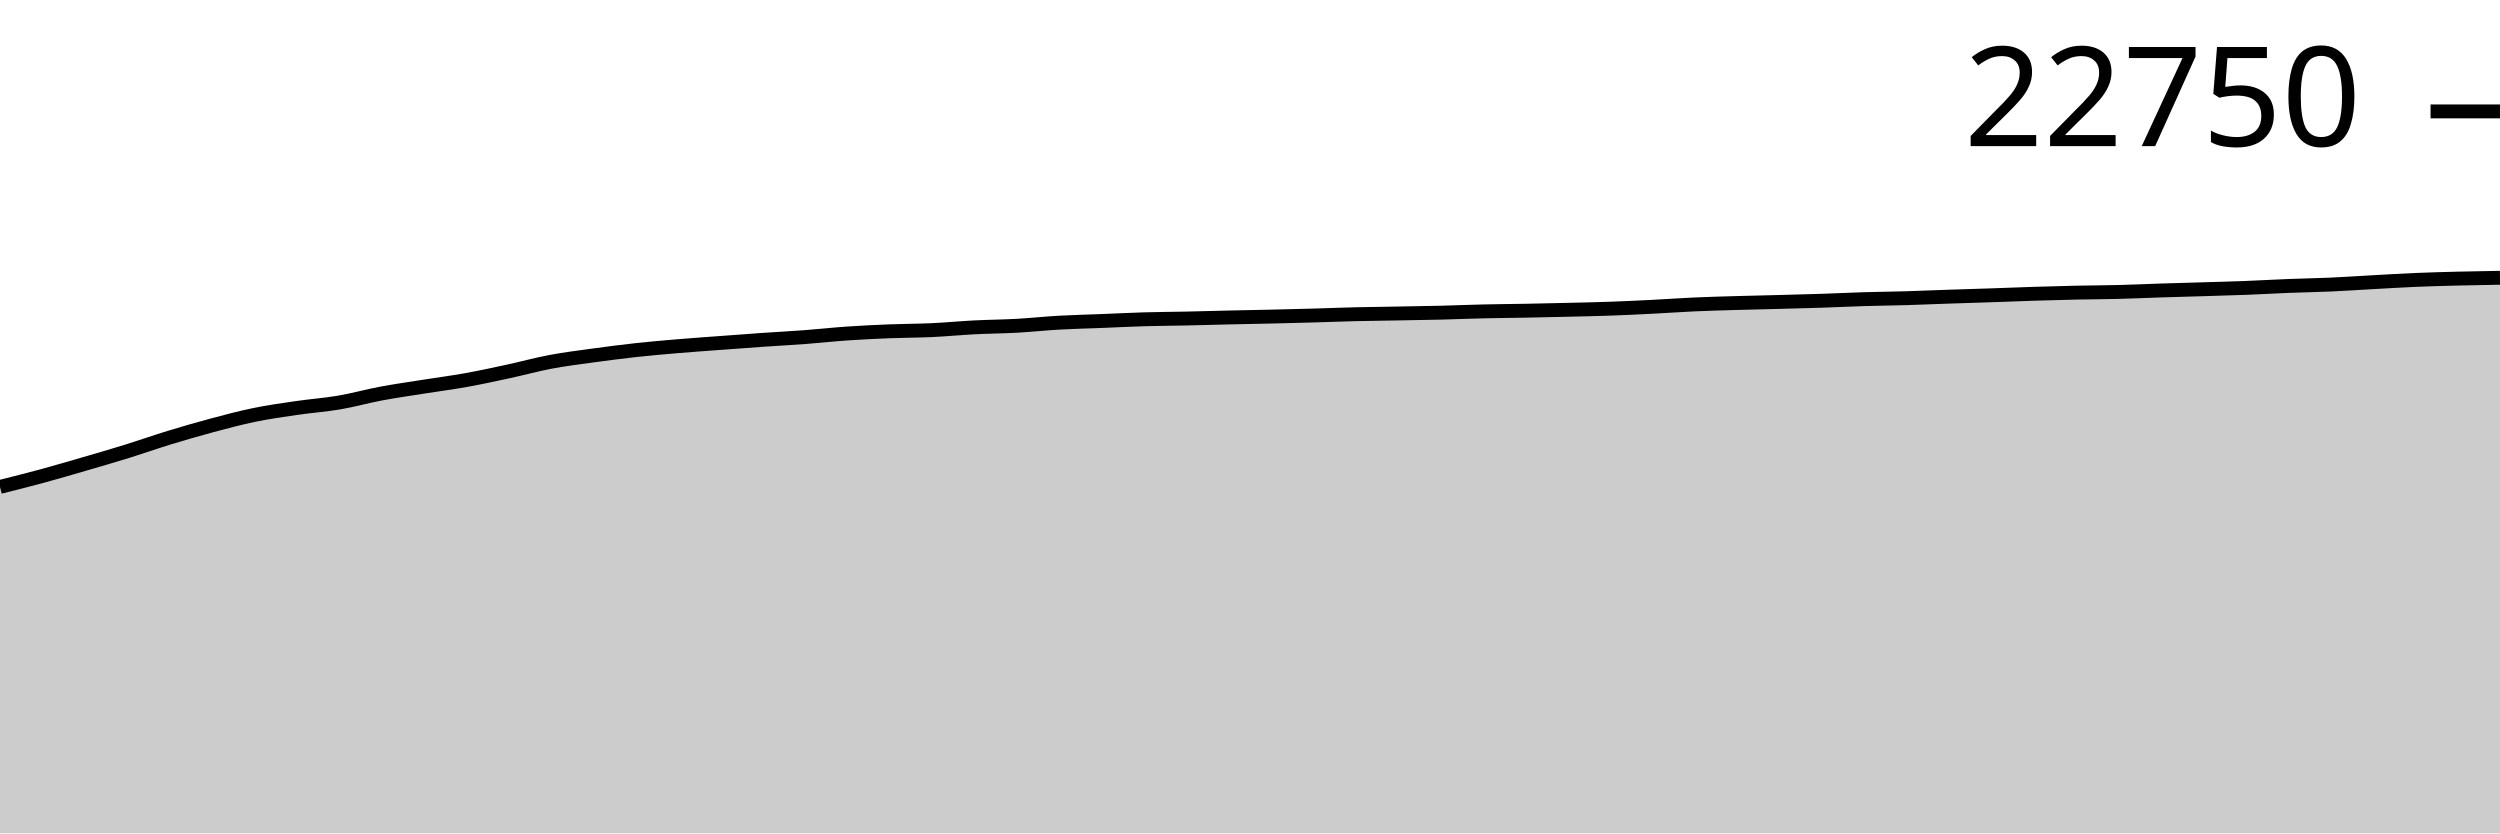
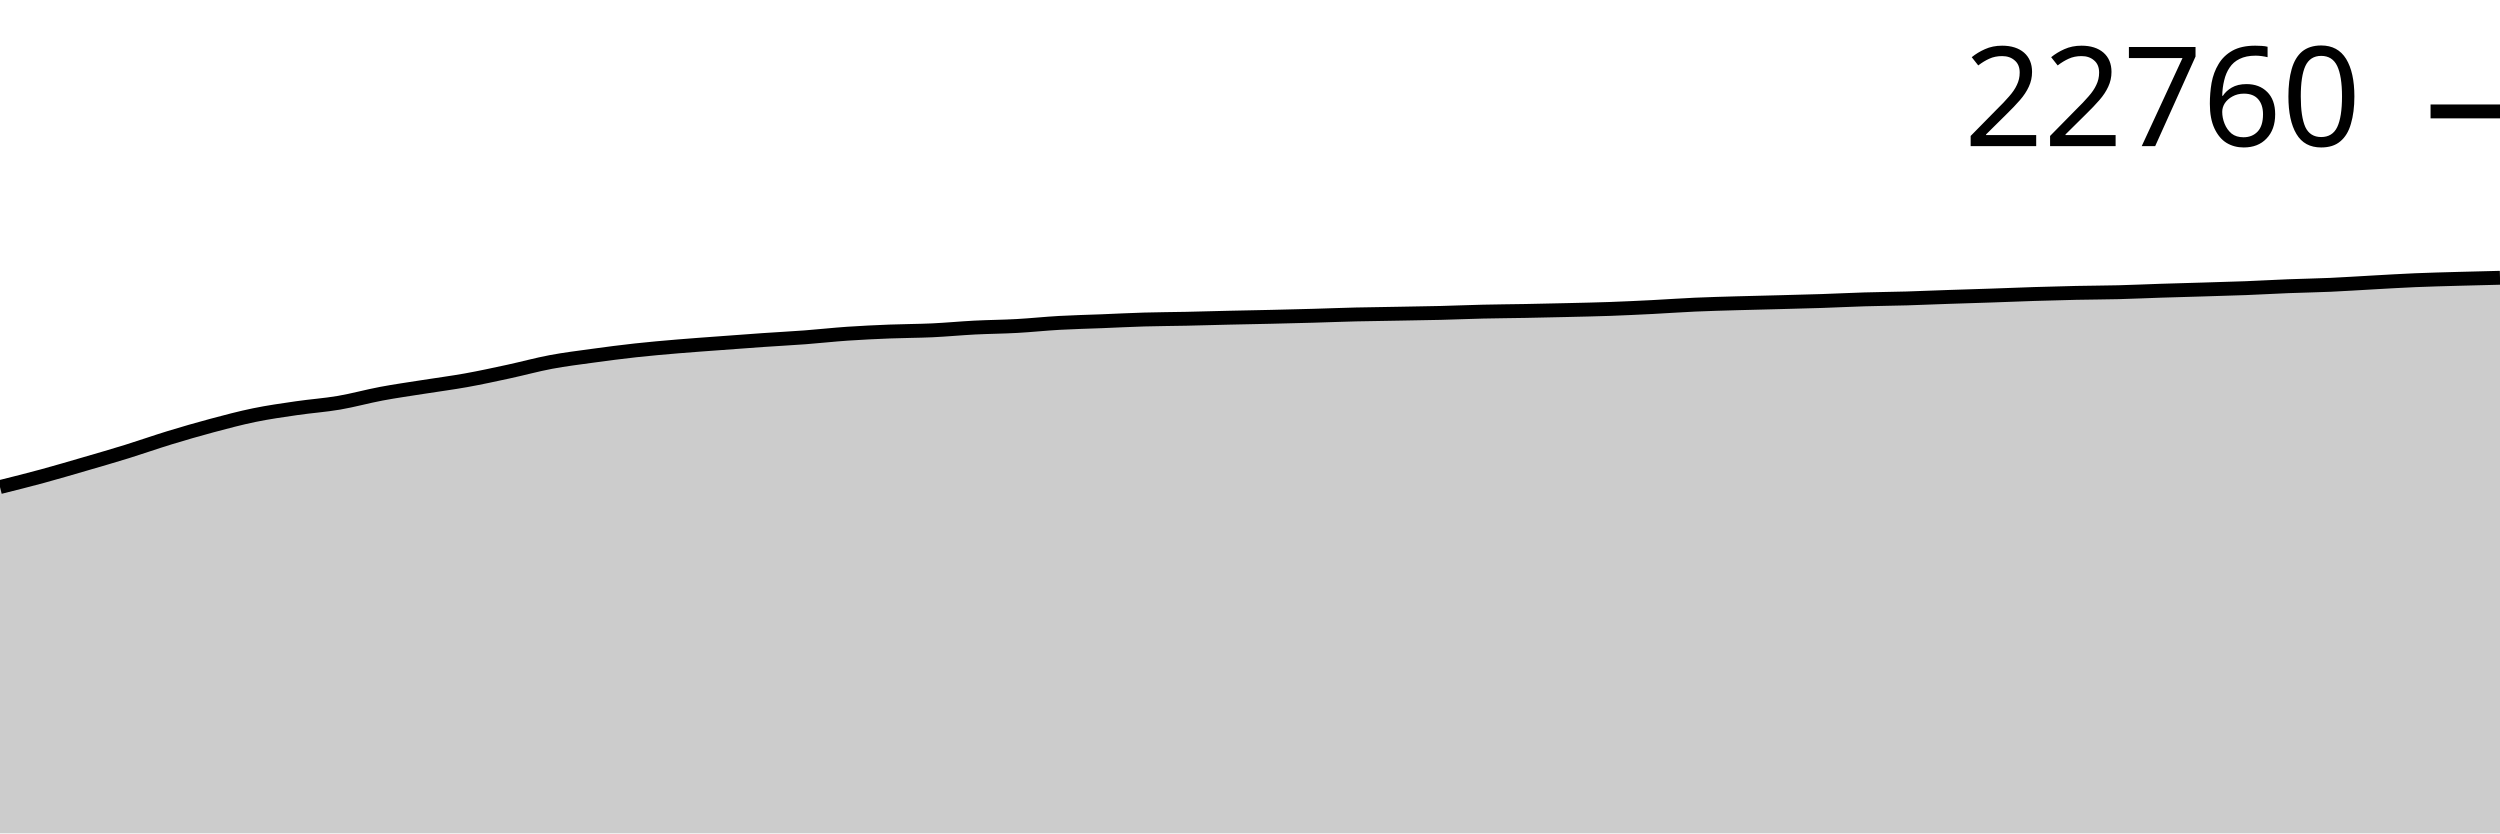
<svg xmlns="http://www.w3.org/2000/svg" viewBox="0 0 180 60">
  <g transform="translate(0,20)">
-     <path class="area" fill="rgba(0, 0, 0, 0.2)" d="M0,15.057C1.017,14.802,2.034,14.547,3.051,14.271C4.068,13.994,5.085,13.694,6.102,13.398C7.119,13.102,8.136,12.809,9.153,12.493C10.169,12.178,11.186,11.817,12.203,11.506C13.22,11.196,14.237,10.901,15.254,10.629C16.271,10.357,17.288,10.084,18.305,9.875C19.322,9.666,20.339,9.523,21.356,9.375C22.373,9.226,23.39,9.157,24.407,8.984C25.424,8.81,26.441,8.523,27.458,8.333C28.475,8.142,29.492,8.001,30.508,7.839C31.525,7.678,32.542,7.547,33.559,7.364C34.576,7.181,35.593,6.96,36.61,6.74C37.627,6.521,38.644,6.239,39.661,6.048C40.678,5.857,41.695,5.733,42.712,5.593C43.729,5.453,44.746,5.321,45.763,5.209C46.78,5.098,47.797,5.01,48.814,4.924C49.831,4.838,50.847,4.769,51.864,4.693C52.881,4.617,53.898,4.54,54.915,4.469C55.932,4.399,56.949,4.347,57.966,4.27C58.983,4.194,60,4.08,61.017,4.01C62.034,3.94,63.051,3.893,64.068,3.852C65.085,3.812,66.102,3.815,67.119,3.768C68.136,3.72,69.153,3.621,70.169,3.569C71.186,3.517,72.203,3.511,73.22,3.455C74.237,3.398,75.254,3.288,76.271,3.231C77.288,3.174,78.305,3.152,79.322,3.112C80.339,3.072,81.356,3.018,82.373,2.989C83.39,2.959,84.407,2.955,85.424,2.934C86.441,2.912,87.458,2.882,88.475,2.858C89.492,2.835,90.508,2.818,91.525,2.794C92.542,2.771,93.559,2.745,94.576,2.717C95.593,2.688,96.61,2.647,97.627,2.623C98.644,2.599,99.661,2.589,100.678,2.57C101.695,2.552,102.712,2.538,103.729,2.513C104.746,2.488,105.763,2.443,106.78,2.42C107.797,2.396,108.814,2.391,109.831,2.372C110.847,2.353,111.864,2.33,112.881,2.305C113.898,2.281,114.915,2.262,115.932,2.225C116.949,2.189,117.966,2.14,118.983,2.088C120,2.037,121.017,1.962,122.034,1.917C123.051,1.872,124.068,1.846,125.085,1.816C126.102,1.787,127.119,1.766,128.136,1.739C129.153,1.712,130.169,1.688,131.186,1.654C132.203,1.621,133.22,1.569,134.237,1.538C135.254,1.507,136.271,1.499,137.288,1.469C138.305,1.439,139.322,1.394,140.339,1.359C141.356,1.325,142.373,1.296,143.39,1.261C144.407,1.227,145.424,1.184,146.441,1.152C147.458,1.12,148.475,1.091,149.492,1.069C150.508,1.048,151.525,1.047,152.542,1.021C153.559,0.995,154.576,0.947,155.593,0.914C156.61,0.881,157.627,0.856,158.644,0.825C159.661,0.794,160.678,0.768,161.695,0.729C162.712,0.69,163.729,0.629,164.746,0.589C165.763,0.549,166.78,0.534,167.797,0.489C168.814,0.444,169.831,0.373,170.847,0.318C171.864,0.262,172.881,0.198,173.898,0.155C174.915,0.112,175.932,0.085,176.949,0.059C177.966,0.034,178.983,0.017,180,0L180,40C178.983,40,177.966,40,176.949,40C175.932,40,174.915,40,173.898,40C172.881,40,171.864,40,170.847,40C169.831,40,168.814,40,167.797,40C166.78,40,165.763,40,164.746,40C163.729,40,162.712,40,161.695,40C160.678,40,159.661,40,158.644,40C157.627,40,156.61,40,155.593,40C154.576,40,153.559,40,152.542,40C151.525,40,150.508,40,149.492,40C148.475,40,147.458,40,146.441,40C145.424,40,144.407,40,143.39,40C142.373,40,141.356,40,140.339,40C139.322,40,138.305,40,137.288,40C136.271,40,135.254,40,134.237,40C133.22,40,132.203,40,131.186,40C130.169,40,129.153,40,128.136,40C127.119,40,126.102,40,125.085,40C124.068,40,123.051,40,122.034,40C121.017,40,120,40,118.983,40C117.966,40,116.949,40,115.932,40C114.915,40,113.898,40,112.881,40C111.864,40,110.847,40,109.831,40C108.814,40,107.797,40,106.78,40C105.763,40,104.746,40,103.729,40C102.712,40,101.695,40,100.678,40C99.661,40,98.644,40,97.627,40C96.61,40,95.593,40,94.576,40C93.559,40,92.542,40,91.525,40C90.508,40,89.492,40,88.475,40C87.458,40,86.441,40,85.424,40C84.407,40,83.39,40,82.373,40C81.356,40,80.339,40,79.322,40C78.305,40,77.288,40,76.271,40C75.254,40,74.237,40,73.22,40C72.203,40,71.186,40,70.169,40C69.153,40,68.136,40,67.119,40C66.102,40,65.085,40,64.068,40C63.051,40,62.034,40,61.017,40C60,40,58.983,40,57.966,40C56.949,40,55.932,40,54.915,40C53.898,40,52.881,40,51.864,40C50.847,40,49.831,40,48.814,40C47.797,40,46.78,40,45.763,40C44.746,40,43.729,40,42.712,40C41.695,40,40.678,40,39.661,40C38.644,40,37.627,40,36.61,40C35.593,40,34.576,40,33.559,40C32.542,40,31.525,40,30.508,40C29.492,40,28.475,40,27.458,40C26.441,40,25.424,40,24.407,40C23.39,40,22.373,40,21.356,40C20.339,40,19.322,40,18.305,40C17.288,40,16.271,40,15.254,40C14.237,40,13.22,40,12.203,40C11.186,40,10.169,40,9.153,40C8.136,40,7.119,40,6.102,40C5.085,40,4.068,40,3.051,40C2.034,40,1.017,40,0,40Z" />
-     <path class="line" stroke="black" fill="none" d="M0,15.057C1.017,14.802,2.034,14.547,3.051,14.271C4.068,13.994,5.085,13.694,6.102,13.398C7.119,13.102,8.136,12.809,9.153,12.493C10.169,12.178,11.186,11.817,12.203,11.506C13.22,11.196,14.237,10.901,15.254,10.629C16.271,10.357,17.288,10.084,18.305,9.875C19.322,9.666,20.339,9.523,21.356,9.375C22.373,9.226,23.39,9.157,24.407,8.984C25.424,8.81,26.441,8.523,27.458,8.333C28.475,8.142,29.492,8.001,30.508,7.839C31.525,7.678,32.542,7.547,33.559,7.364C34.576,7.181,35.593,6.96,36.61,6.74C37.627,6.521,38.644,6.239,39.661,6.048C40.678,5.857,41.695,5.733,42.712,5.593C43.729,5.453,44.746,5.321,45.763,5.209C46.78,5.098,47.797,5.01,48.814,4.924C49.831,4.838,50.847,4.769,51.864,4.693C52.881,4.617,53.898,4.54,54.915,4.469C55.932,4.399,56.949,4.347,57.966,4.27C58.983,4.194,60,4.08,61.017,4.01C62.034,3.94,63.051,3.893,64.068,3.852C65.085,3.812,66.102,3.815,67.119,3.768C68.136,3.72,69.153,3.621,70.169,3.569C71.186,3.517,72.203,3.511,73.22,3.455C74.237,3.398,75.254,3.288,76.271,3.231C77.288,3.174,78.305,3.152,79.322,3.112C80.339,3.072,81.356,3.018,82.373,2.989C83.39,2.959,84.407,2.955,85.424,2.934C86.441,2.912,87.458,2.882,88.475,2.858C89.492,2.835,90.508,2.818,91.525,2.794C92.542,2.771,93.559,2.745,94.576,2.717C95.593,2.688,96.61,2.647,97.627,2.623C98.644,2.599,99.661,2.589,100.678,2.57C101.695,2.552,102.712,2.538,103.729,2.513C104.746,2.488,105.763,2.443,106.78,2.42C107.797,2.396,108.814,2.391,109.831,2.372C110.847,2.353,111.864,2.33,112.881,2.305C113.898,2.281,114.915,2.262,115.932,2.225C116.949,2.189,117.966,2.14,118.983,2.088C120,2.037,121.017,1.962,122.034,1.917C123.051,1.872,124.068,1.846,125.085,1.816C126.102,1.787,127.119,1.766,128.136,1.739C129.153,1.712,130.169,1.688,131.186,1.654C132.203,1.621,133.22,1.569,134.237,1.538C135.254,1.507,136.271,1.499,137.288,1.469C138.305,1.439,139.322,1.394,140.339,1.359C141.356,1.325,142.373,1.296,143.39,1.261C144.407,1.227,145.424,1.184,146.441,1.152C147.458,1.12,148.475,1.091,149.492,1.069C150.508,1.048,151.525,1.047,152.542,1.021C153.559,0.995,154.576,0.947,155.593,0.914C156.61,0.881,157.627,0.856,158.644,0.825C159.661,0.794,160.678,0.768,161.695,0.729C162.712,0.69,163.729,0.629,164.746,0.589C165.763,0.549,166.78,0.534,167.797,0.489C168.814,0.444,169.831,0.373,170.847,0.318C171.864,0.262,172.881,0.198,173.898,0.155C174.915,0.112,175.932,0.085,176.949,0.059C177.966,0.034,178.983,0.017,180,0" />
-     <path class="axis-ceiling" stroke-width="1" stroke="black" fill="none" d="M175,-11.979L180,-11.979" />
-     <text class="axis-ceiling-label" font-family="sans-serif" text-anchor="end" font-size="10px" x="170" y="-9.479">22750</text>
+     <path class="area" fill="rgba(0, 0, 0, 0.2)" d="M0,15.068C1.017,14.814,2.034,14.559,3.051,14.283C4.068,14.006,5.085,13.706,6.102,13.41C7.119,13.114,8.136,12.821,9.153,12.506C10.169,12.191,11.186,11.83,12.203,11.519C13.22,11.209,14.237,10.914,15.254,10.642C16.271,10.371,17.288,10.098,18.305,9.889C19.322,9.68,20.339,9.537,21.356,9.389C22.373,9.24,23.39,9.172,24.407,8.998C25.424,8.824,26.441,8.538,27.458,8.347C28.475,8.156,29.492,8.015,30.508,7.854C31.525,7.692,32.542,7.562,33.559,7.379C34.576,7.196,35.593,6.975,36.61,6.755C37.627,6.536,38.644,6.254,39.661,6.063C40.678,5.872,41.695,5.749,42.712,5.609C43.729,5.469,44.746,5.337,45.763,5.225C46.78,5.114,47.797,5.026,48.814,4.94C49.831,4.854,50.847,4.785,51.864,4.709C52.881,4.633,53.898,4.556,54.915,4.485C55.932,4.415,56.949,4.363,57.966,4.287C58.983,4.21,60,4.096,61.017,4.026C62.034,3.957,63.051,3.909,64.068,3.869C65.085,3.828,66.102,3.831,67.119,3.784C68.136,3.737,69.153,3.638,70.169,3.585C71.186,3.533,72.203,3.528,73.22,3.471C74.237,3.415,75.254,3.305,76.271,3.248C77.288,3.19,78.305,3.169,79.322,3.129C80.339,3.088,81.356,3.035,82.373,3.005C83.39,2.976,84.407,2.972,85.424,2.951C86.441,2.929,87.458,2.898,88.475,2.875C89.492,2.852,90.508,2.835,91.525,2.811C92.542,2.788,93.559,2.762,94.576,2.734C95.593,2.705,96.61,2.664,97.627,2.64C98.644,2.616,99.661,2.606,100.678,2.587C101.695,2.569,102.712,2.556,103.729,2.53C104.746,2.505,105.763,2.46,106.78,2.437C107.797,2.413,108.814,2.408,109.831,2.389C110.847,2.37,111.864,2.347,112.881,2.323C113.898,2.298,114.915,2.279,115.932,2.243C116.949,2.206,117.966,2.157,118.983,2.106C120,2.054,121.017,1.98,122.034,1.934C123.051,1.889,124.068,1.864,125.085,1.834C126.102,1.804,127.119,1.783,128.136,1.756C129.153,1.729,130.169,1.705,131.186,1.672C132.203,1.638,133.22,1.586,134.237,1.555C135.254,1.524,136.271,1.516,137.288,1.487C138.305,1.457,139.322,1.412,140.339,1.377C141.356,1.342,142.373,1.314,143.39,1.279C144.407,1.244,145.424,1.201,146.441,1.169C147.458,1.137,148.475,1.109,149.492,1.087C150.508,1.065,151.525,1.065,152.542,1.039C153.559,1.013,154.576,0.965,155.593,0.932C156.61,0.899,157.627,0.874,158.644,0.843C159.661,0.812,160.678,0.786,161.695,0.747C162.712,0.708,163.729,0.647,164.746,0.607C165.763,0.568,166.78,0.552,167.797,0.507C168.814,0.462,169.831,0.391,170.847,0.336C171.864,0.28,172.881,0.217,173.898,0.174C174.915,0.131,175.932,0.107,176.949,0.078C177.966,0.049,178.983,0.024,180,0L180,40C178.983,40,177.966,40,176.949,40C175.932,40,174.915,40,173.898,40C172.881,40,171.864,40,170.847,40C169.831,40,168.814,40,167.797,40C166.78,40,165.763,40,164.746,40C163.729,40,162.712,40,161.695,40C160.678,40,159.661,40,158.644,40C157.627,40,156.61,40,155.593,40C154.576,40,153.559,40,152.542,40C151.525,40,150.508,40,149.492,40C148.475,40,147.458,40,146.441,40C145.424,40,144.407,40,143.39,40C142.373,40,141.356,40,140.339,40C139.322,40,138.305,40,137.288,40C136.271,40,135.254,40,134.237,40C133.22,40,132.203,40,131.186,40C130.169,40,129.153,40,128.136,40C127.119,40,126.102,40,125.085,40C124.068,40,123.051,40,122.034,40C121.017,40,120,40,118.983,40C117.966,40,116.949,40,115.932,40C114.915,40,113.898,40,112.881,40C111.864,40,110.847,40,109.831,40C108.814,40,107.797,40,106.78,40C105.763,40,104.746,40,103.729,40C102.712,40,101.695,40,100.678,40C99.661,40,98.644,40,97.627,40C96.61,40,95.593,40,94.576,40C93.559,40,92.542,40,91.525,40C90.508,40,89.492,40,88.475,40C87.458,40,86.441,40,85.424,40C84.407,40,83.39,40,82.373,40C81.356,40,80.339,40,79.322,40C78.305,40,77.288,40,76.271,40C75.254,40,74.237,40,73.22,40C72.203,40,71.186,40,70.169,40C69.153,40,68.136,40,67.119,40C66.102,40,65.085,40,64.068,40C63.051,40,62.034,40,61.017,40C60,40,58.983,40,57.966,40C56.949,40,55.932,40,54.915,40C53.898,40,52.881,40,51.864,40C50.847,40,49.831,40,48.814,40C47.797,40,46.78,40,45.763,40C44.746,40,43.729,40,42.712,40C41.695,40,40.678,40,39.661,40C38.644,40,37.627,40,36.61,40C35.593,40,34.576,40,33.559,40C32.542,40,31.525,40,30.508,40C29.492,40,28.475,40,27.458,40C26.441,40,25.424,40,24.407,40C23.39,40,22.373,40,21.356,40C20.339,40,19.322,40,18.305,40C17.288,40,16.271,40,15.254,40C14.237,40,13.22,40,12.203,40C11.186,40,10.169,40,9.153,40C8.136,40,7.119,40,6.102,40C5.085,40,4.068,40,3.051,40C2.034,40,1.017,40,0,40Z" />
+     <path class="line" stroke="black" fill="none" d="M0,15.068C1.017,14.814,2.034,14.559,3.051,14.283C4.068,14.006,5.085,13.706,6.102,13.41C7.119,13.114,8.136,12.821,9.153,12.506C10.169,12.191,11.186,11.83,12.203,11.519C13.22,11.209,14.237,10.914,15.254,10.642C16.271,10.371,17.288,10.098,18.305,9.889C19.322,9.68,20.339,9.537,21.356,9.389C22.373,9.24,23.39,9.172,24.407,8.998C25.424,8.824,26.441,8.538,27.458,8.347C28.475,8.156,29.492,8.015,30.508,7.854C31.525,7.692,32.542,7.562,33.559,7.379C34.576,7.196,35.593,6.975,36.61,6.755C37.627,6.536,38.644,6.254,39.661,6.063C40.678,5.872,41.695,5.749,42.712,5.609C43.729,5.469,44.746,5.337,45.763,5.225C46.78,5.114,47.797,5.026,48.814,4.94C49.831,4.854,50.847,4.785,51.864,4.709C52.881,4.633,53.898,4.556,54.915,4.485C55.932,4.415,56.949,4.363,57.966,4.287C58.983,4.21,60,4.096,61.017,4.026C62.034,3.957,63.051,3.909,64.068,3.869C65.085,3.828,66.102,3.831,67.119,3.784C68.136,3.737,69.153,3.638,70.169,3.585C71.186,3.533,72.203,3.528,73.22,3.471C74.237,3.415,75.254,3.305,76.271,3.248C77.288,3.19,78.305,3.169,79.322,3.129C80.339,3.088,81.356,3.035,82.373,3.005C83.39,2.976,84.407,2.972,85.424,2.951C86.441,2.929,87.458,2.898,88.475,2.875C89.492,2.852,90.508,2.835,91.525,2.811C92.542,2.788,93.559,2.762,94.576,2.734C95.593,2.705,96.61,2.664,97.627,2.64C98.644,2.616,99.661,2.606,100.678,2.587C101.695,2.569,102.712,2.556,103.729,2.53C104.746,2.505,105.763,2.46,106.78,2.437C107.797,2.413,108.814,2.408,109.831,2.389C110.847,2.37,111.864,2.347,112.881,2.323C113.898,2.298,114.915,2.279,115.932,2.243C116.949,2.206,117.966,2.157,118.983,2.106C120,2.054,121.017,1.98,122.034,1.934C123.051,1.889,124.068,1.864,125.085,1.834C126.102,1.804,127.119,1.783,128.136,1.756C129.153,1.729,130.169,1.705,131.186,1.672C132.203,1.638,133.22,1.586,134.237,1.555C135.254,1.524,136.271,1.516,137.288,1.487C138.305,1.457,139.322,1.412,140.339,1.377C141.356,1.342,142.373,1.314,143.39,1.279C144.407,1.244,145.424,1.201,146.441,1.169C147.458,1.137,148.475,1.109,149.492,1.087C150.508,1.065,151.525,1.065,152.542,1.039C153.559,1.013,154.576,0.965,155.593,0.932C156.61,0.899,157.627,0.874,158.644,0.843C159.661,0.812,160.678,0.786,161.695,0.747C162.712,0.708,163.729,0.647,164.746,0.607C165.763,0.568,166.78,0.552,167.797,0.507C168.814,0.462,169.831,0.391,170.847,0.336C171.864,0.28,172.881,0.217,173.898,0.174C174.915,0.131,175.932,0.107,176.949,0.078C177.966,0.049,178.983,0.024,180,0" />
+     <path class="axis-ceiling" stroke-width="1" stroke="black" fill="none" d="M175,-11.978L180,-11.978" />
+     <text class="axis-ceiling-label" font-family="sans-serif" text-anchor="end" font-size="10px" x="170" y="-9.478">22760</text>
  </g>
</svg>
